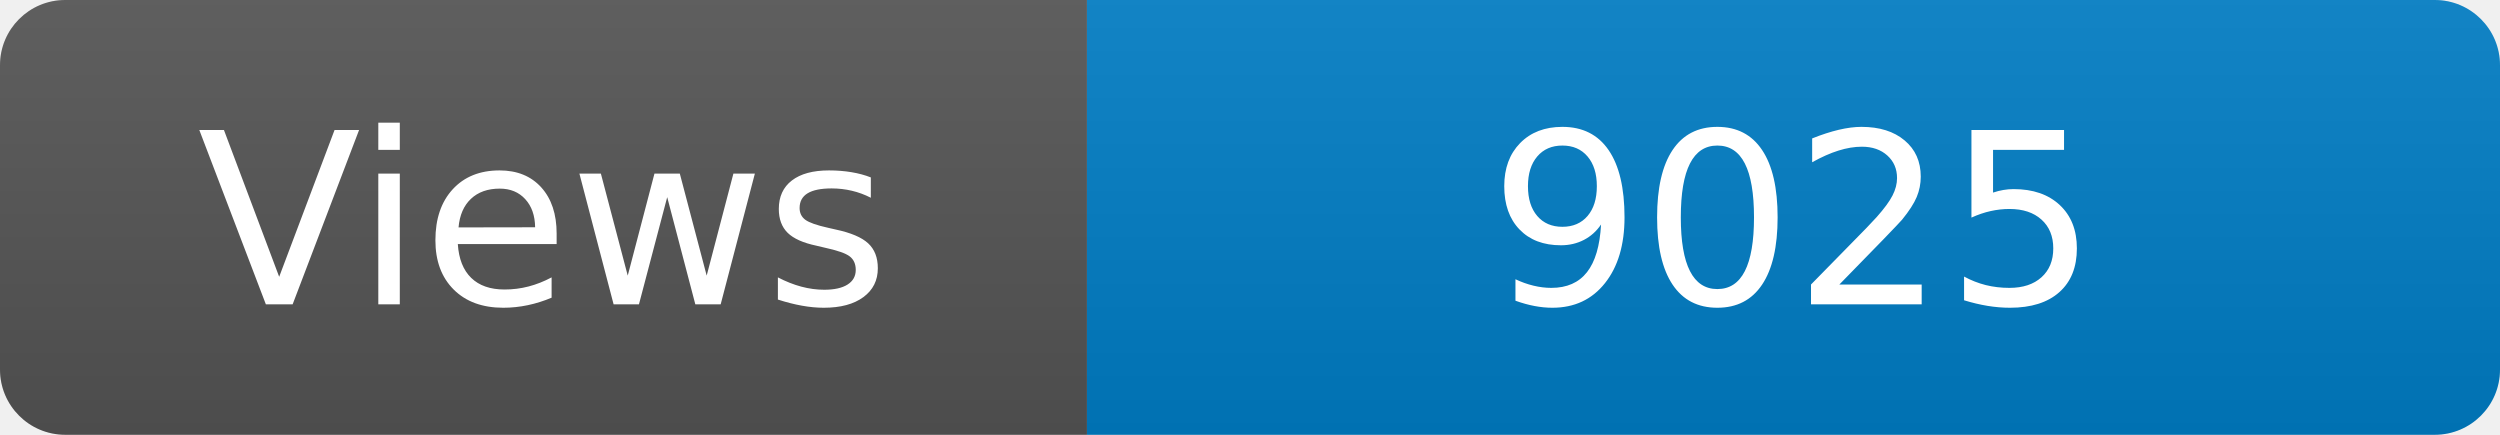
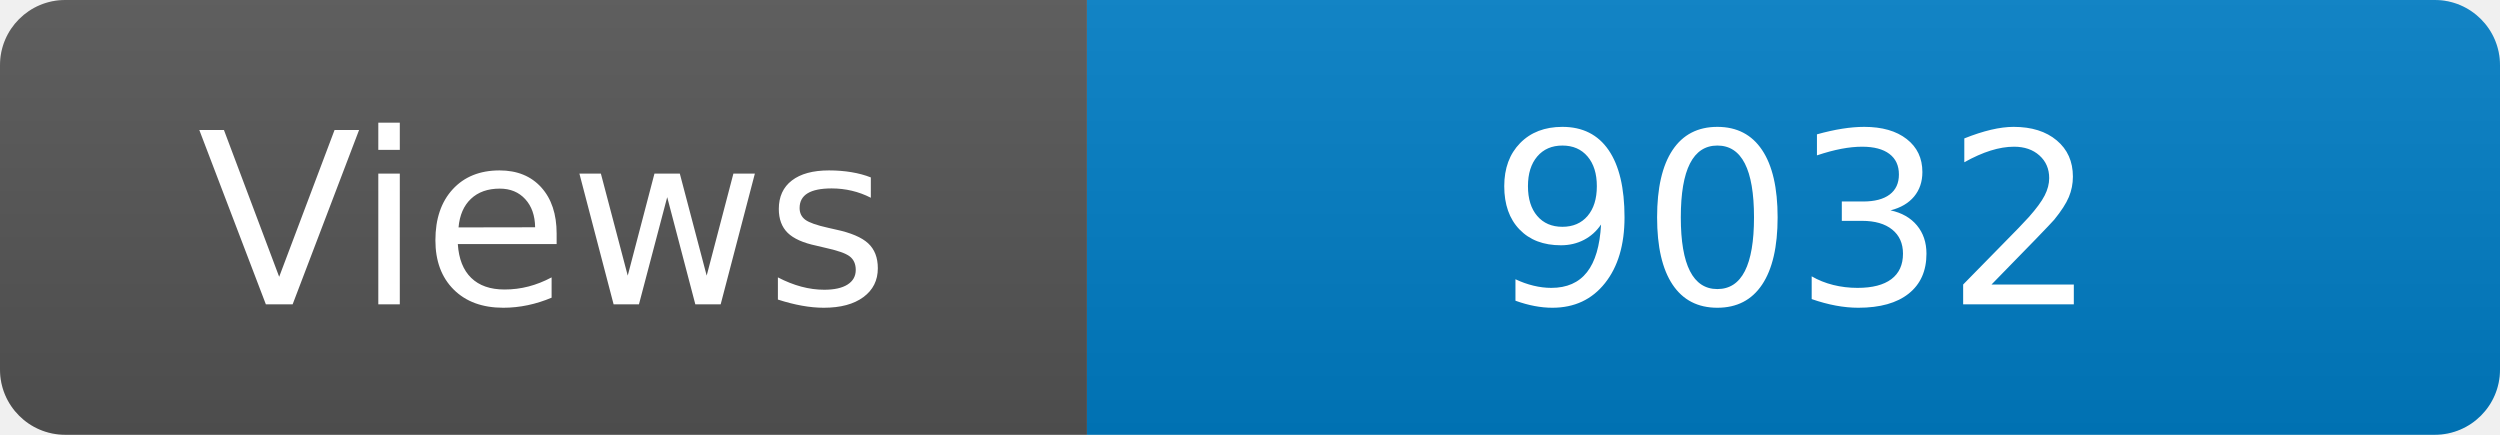
<svg xmlns="http://www.w3.org/2000/svg" width="115" height="20" role="img" aria-label="Maintained?: yes">
  <linearGradient id="s" x2="0" y2="100%">
    <stop offset="0" stop-color="#bbb" stop-opacity=".1" />
    <stop offset="1" stop-opacity=".1" />
  </linearGradient>
  <clipPath id="r">
    <rect width="115" height="20" rx="3" fill="#fff" />
  </clipPath>
  <g clip-path="url(#r)">
    <rect width="50" height="20" fill="#555" />
    <rect x="50" width="160" height="20" fill="#007ec6" />
    <rect width="115" height="20" fill="url(#s)" />
  </g>
  <g fill="#fff" text-anchor="middle" font-family="Verdana,Geneva,DejaVu Sans,sans-serif" font-size="110">
    <text x="250" y="140" transform="scale(.1)" fill="#fff">Views</text>
-     <text x="825" y="140" transform="scale(.1)" fill="#fff">9025</text>
+     <text x="825" y="140" transform="scale(.1)" fill="#fff">9032</text>
  </g>
</svg>
